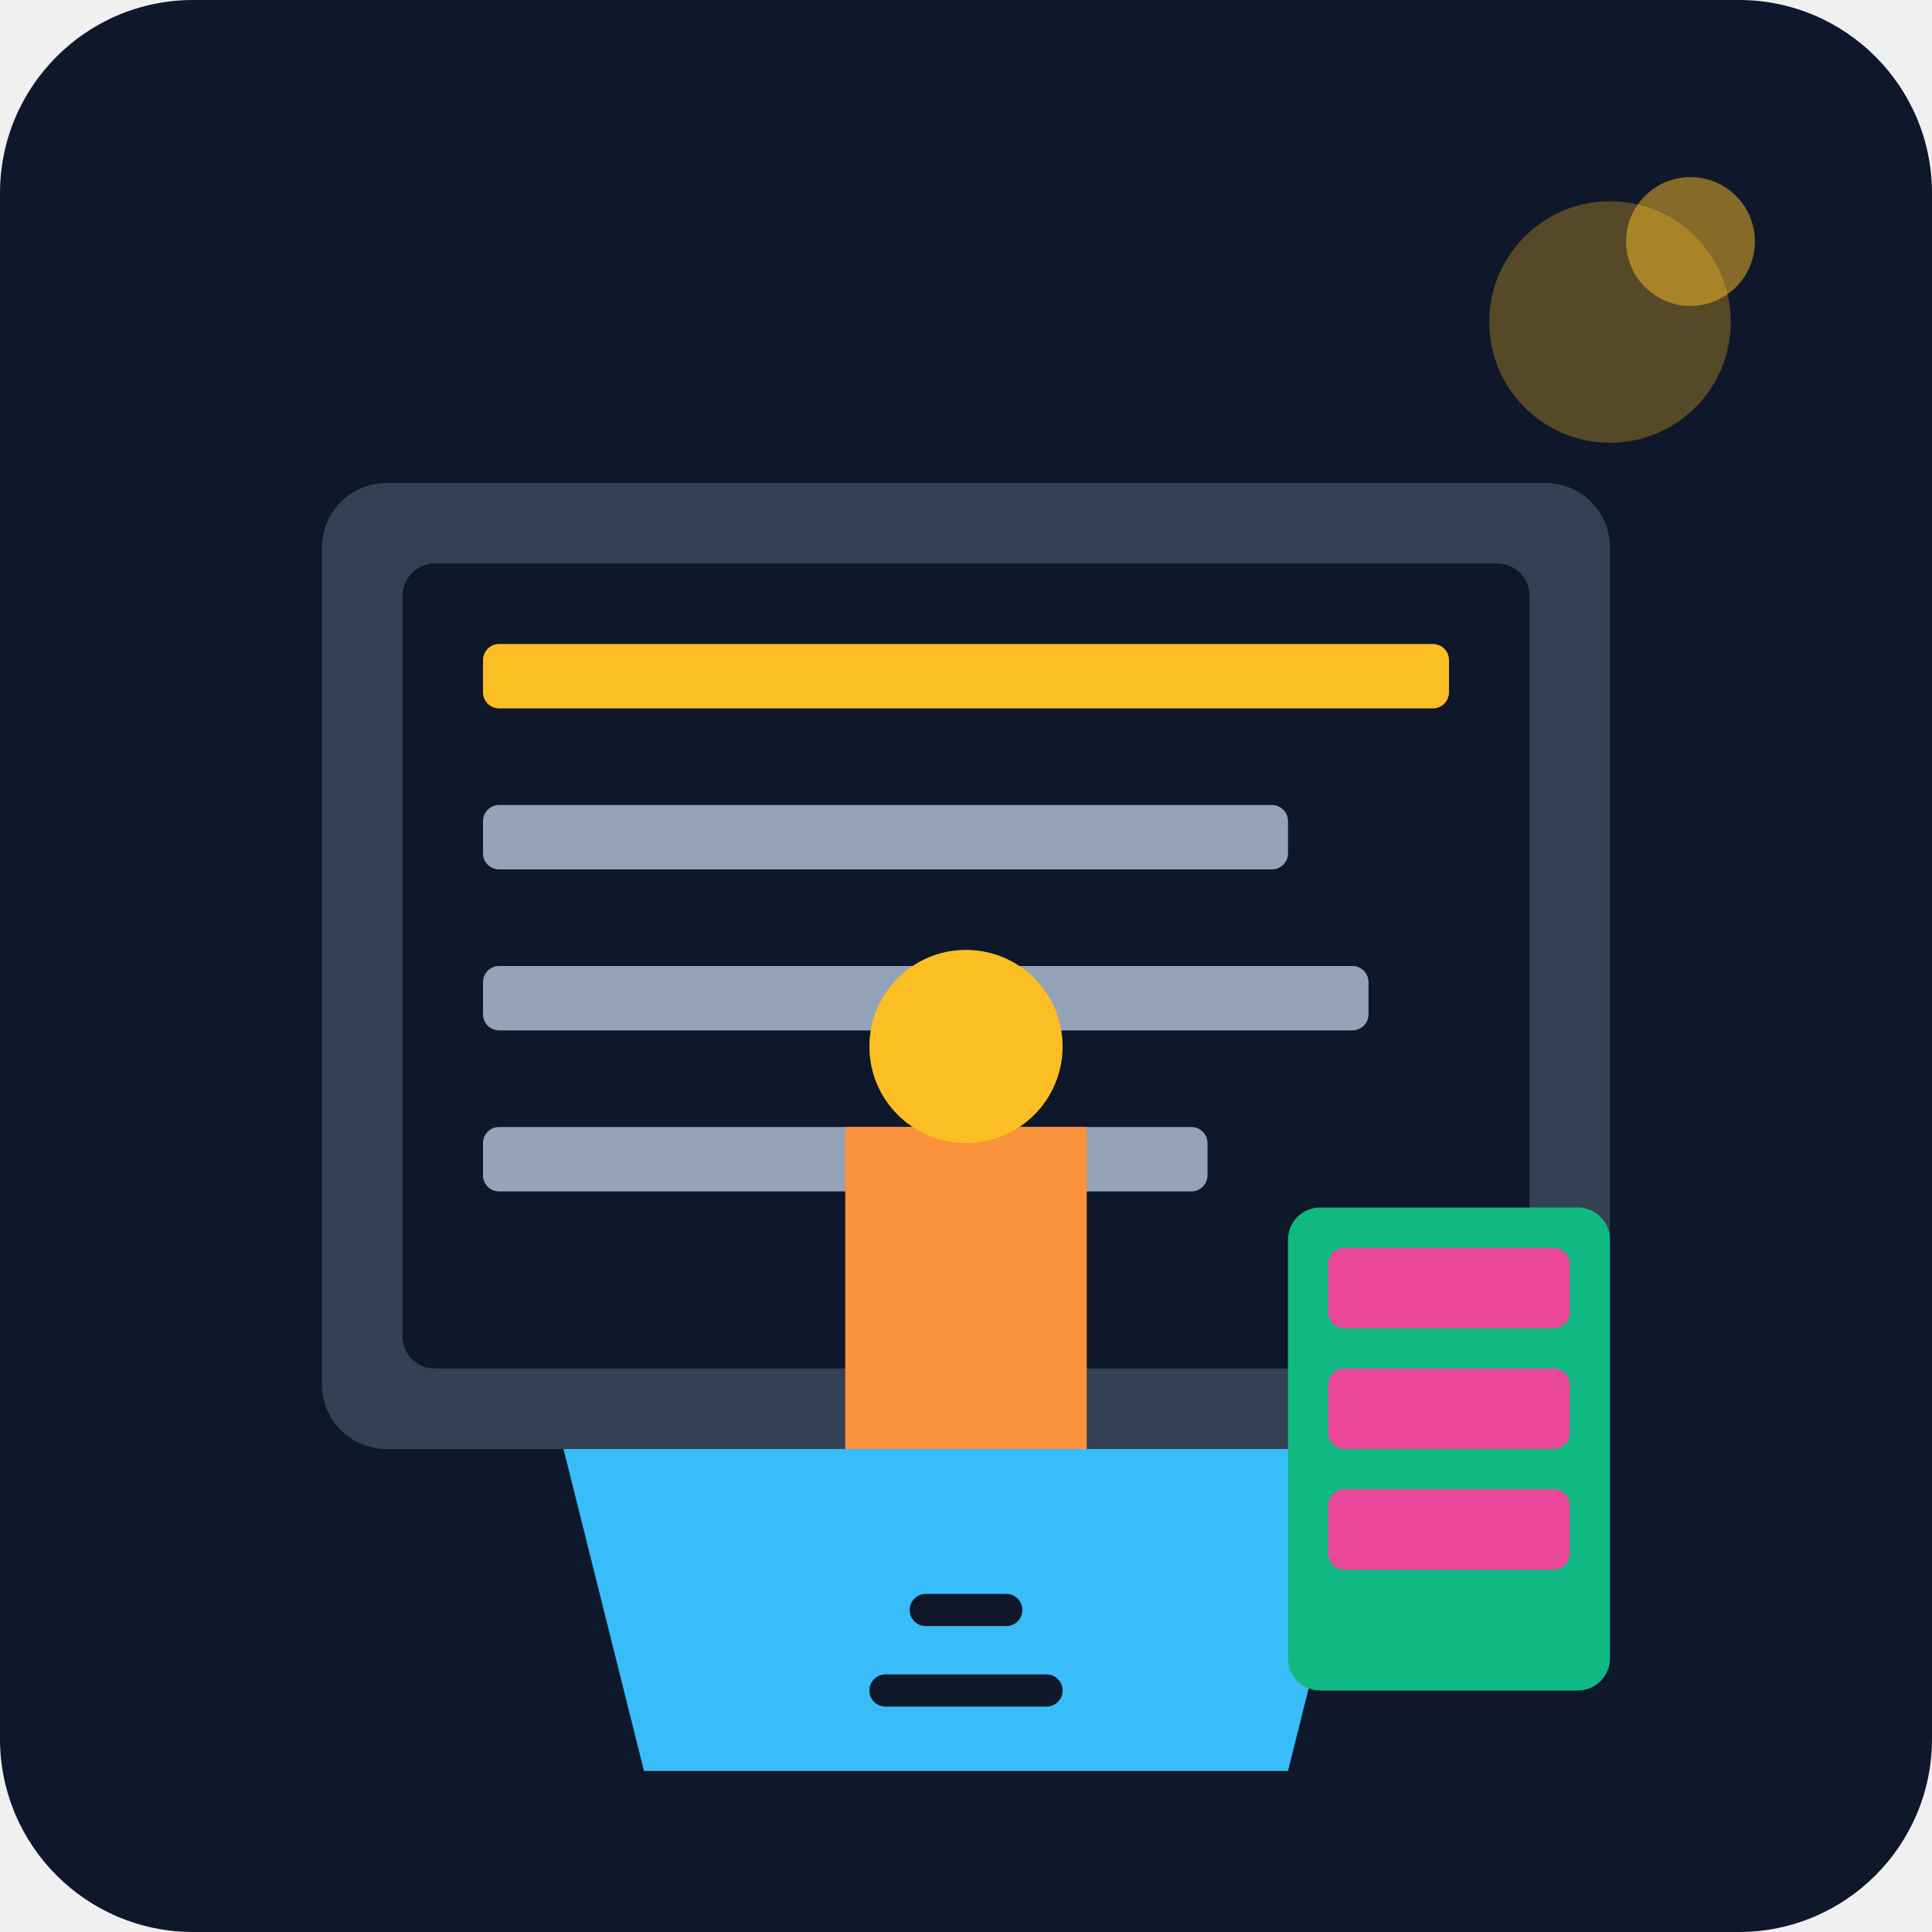
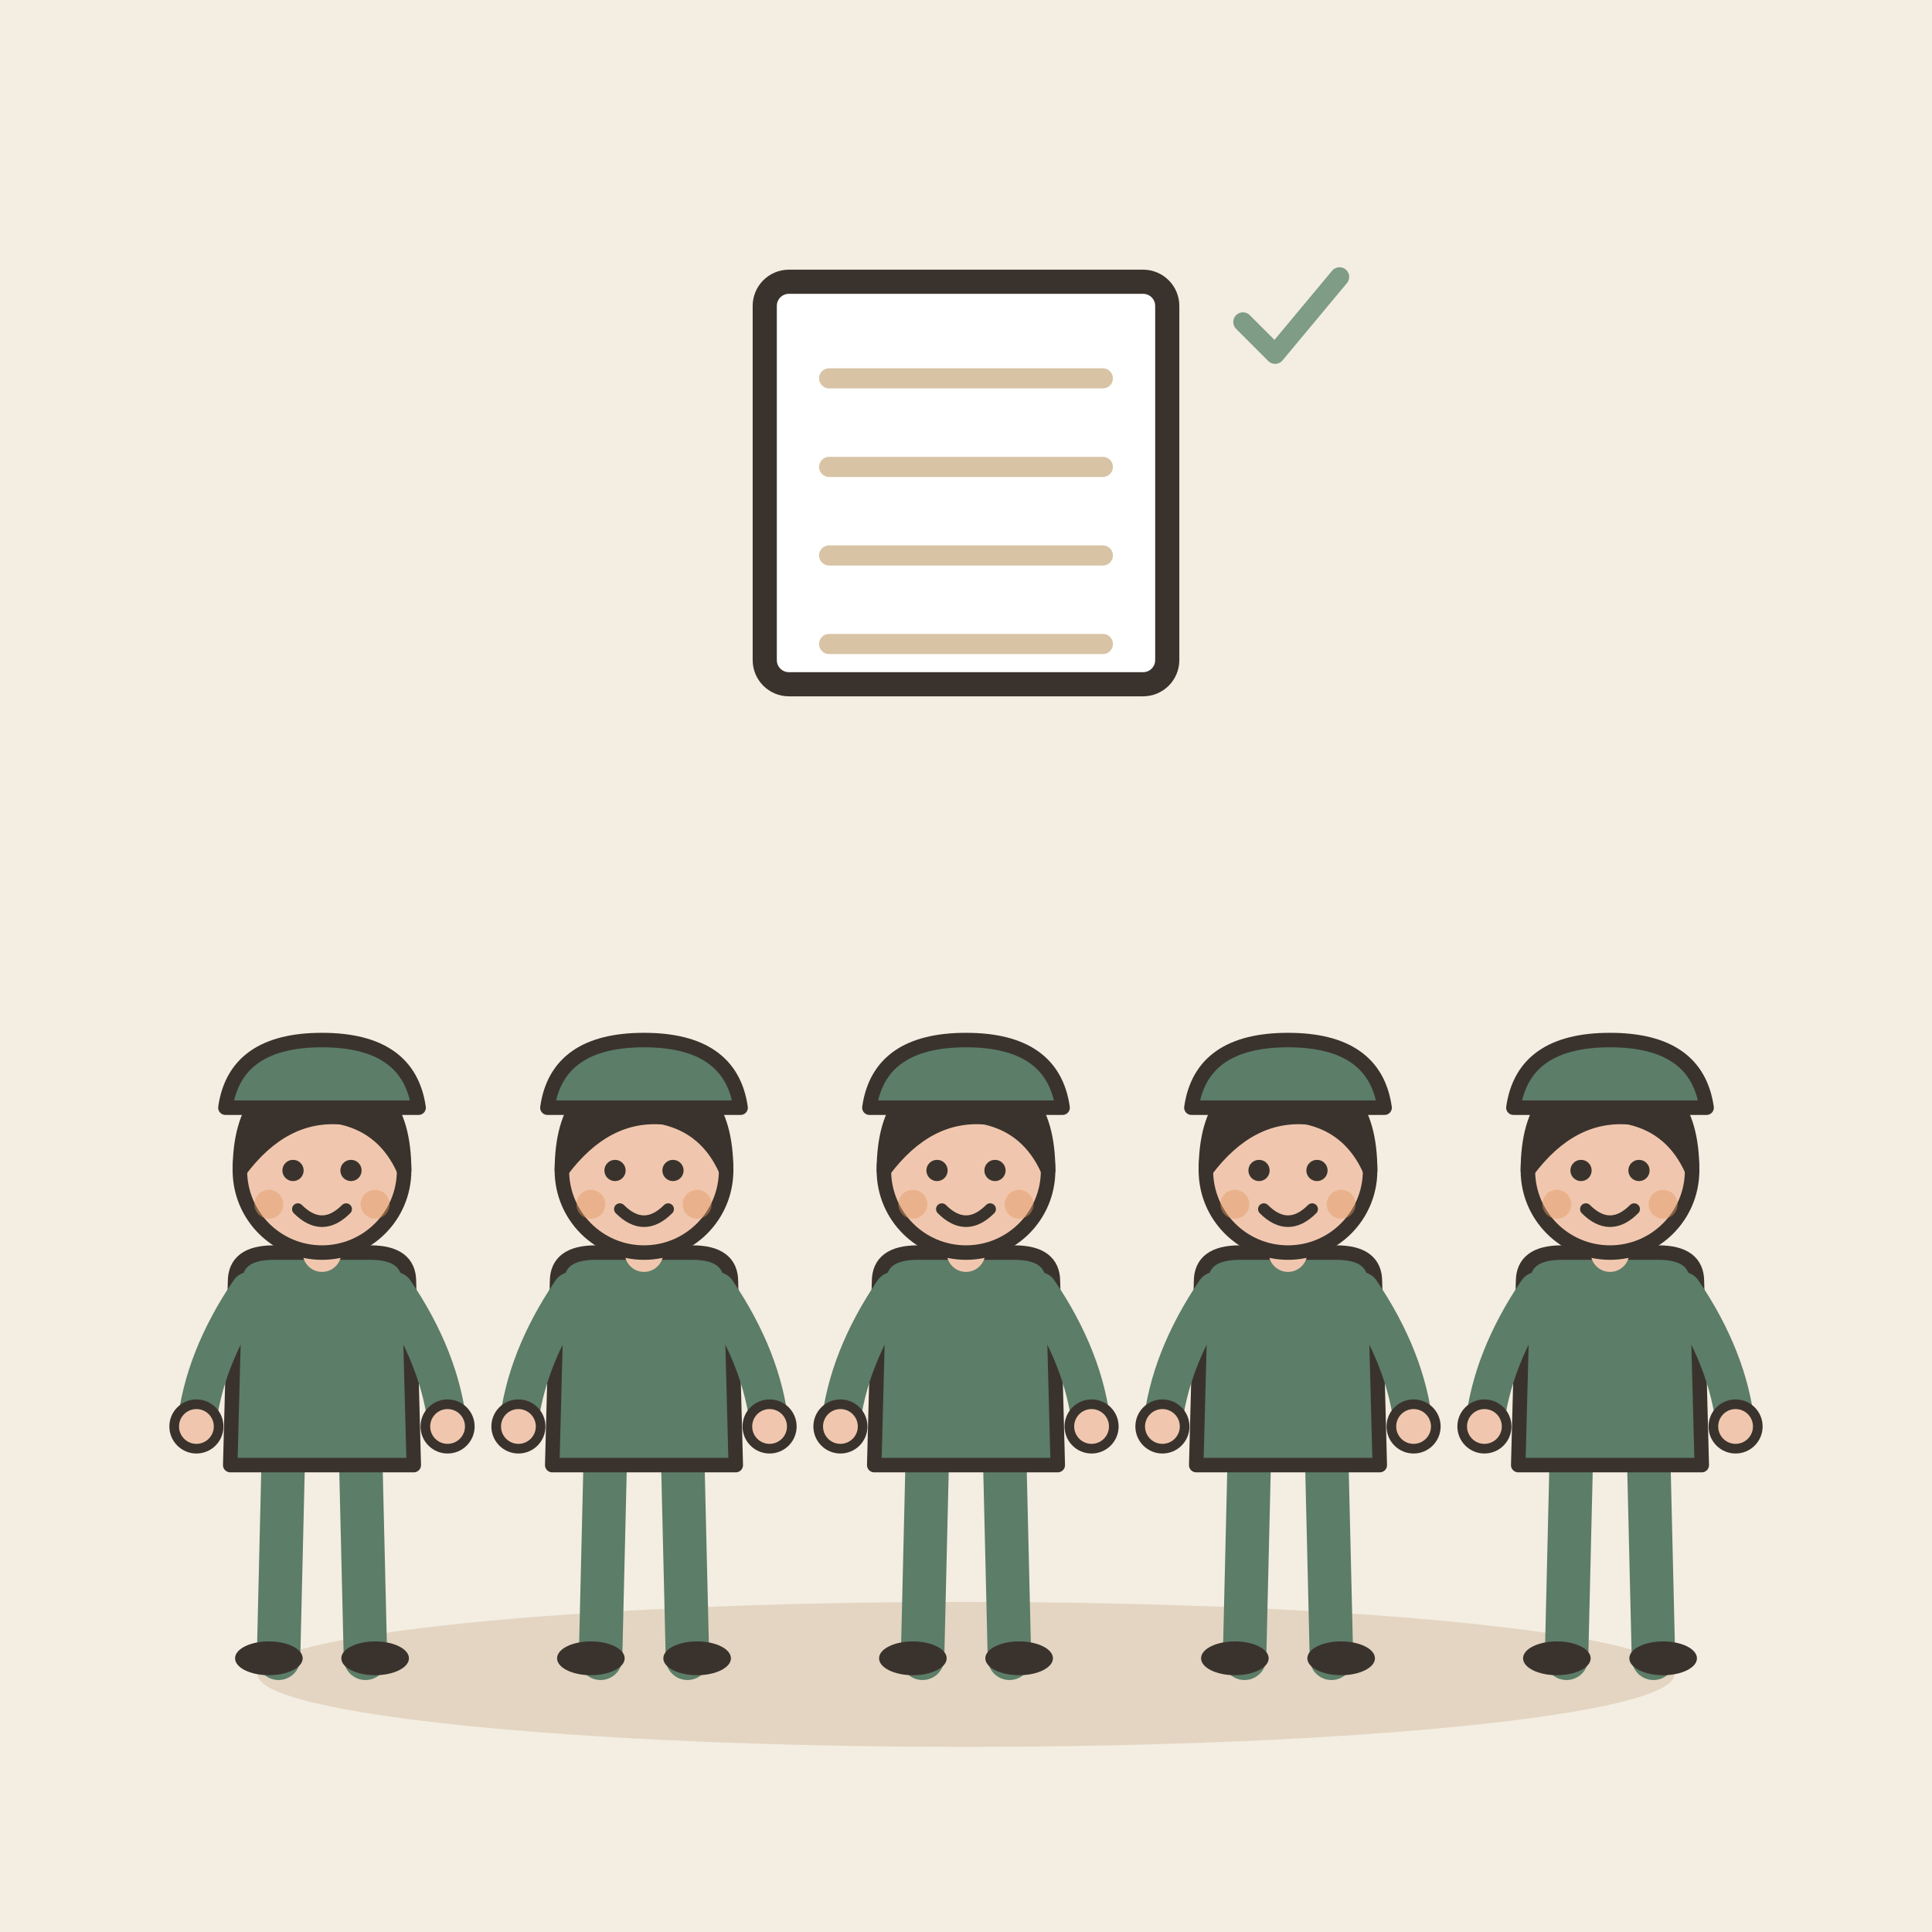
- <svg xmlns="http://www.w3.org/2000/svg" viewBox="0 0 240 240">
-   <defs>
-     <linearGradient id="bgGrad" x1="0" y1="0" x2="0" y2="240">
-       <stop offset="0%" stop-color="#0f172a" />
-       <stop offset="100%" stop-color="#1e293b" />
-     </linearGradient>
-   </defs>
-   <rect width="240" height="240" rx="24" fill="url(#bgGrad)" />
-   <g transform="translate(40, 60)">
-     <rect x="0" y="0" width="160" height="120" rx="8" fill="#334155" />
-     <rect x="10" y="10" width="140" height="100" rx="4" fill="#0f172a" />
-     <g transform="translate(20, 20)">
-       <rect x="0" y="0" width="120" height="8" rx="2" fill="#fbbf24" />
-       <rect x="0" y="20" width="100" height="8" rx="2" fill="#94a3b8" />
-       <rect x="0" y="40" width="110" height="8" rx="2" fill="#94a3b8" />
-       <rect x="0" y="60" width="90" height="8" rx="2" fill="#94a3b8" />
+ <svg xmlns="http://www.w3.org/2000/svg" viewBox="0 0 240 240" data-style="editorial">
+   <rect width="240" height="240" fill="#F4EDE2" />
+   <ellipse cx="120" cy="208" rx="88" ry="9" fill="#E3D5C1" />
+   <g transform="translate(40 206) scale(0.6 0.6)">
+     <g transform="translate(0 0)">
+       <path d="M-8 -42L-9 0" stroke="#5C7D68" stroke-width="9" stroke-linecap="round" fill="none" />
+       <path d="M8 -42L9 0" stroke="#5C7D68" stroke-width="9" stroke-linecap="round" fill="none" />
+       <ellipse cx="-11" cy="0" rx="7" ry="3.5" fill="#3A332D" />
+       <ellipse cx="11" cy="0" rx="7" ry="3.5" fill="#3A332D" />
+       <path d="M-18 -78Q-18 -84 -10 -84L10 -84Q18 -84 18 -78L19 -40L-19 -40Z" fill="#5C7D68" stroke="#3A332D" stroke-width="3" stroke-linecap="round" stroke-linejoin="round" />
+       <path d="M-15 -76Q-24.5 -62 -26 -48" fill="none" stroke="#5C7D68" stroke-width="8" stroke-linecap="round" stroke-linejoin="round" />
+       <circle cx="-26" cy="-48" r="4.6" fill="#F0C7AE" stroke="#3A332D" stroke-linecap="round" stroke-linejoin="round" stroke-width="2" />
+       <path d="M15 -76Q24.5 -62 26 -48" fill="none" stroke="#5C7D68" stroke-width="8" stroke-linecap="round" stroke-linejoin="round" />
+       <circle cx="26" cy="-48" r="4.6" fill="#F0C7AE" stroke="#3A332D" stroke-linecap="round" stroke-linejoin="round" stroke-width="2" />
+       <path d="M0 -84L0 -88" stroke="#F0C7AE" stroke-width="8" stroke-linecap="round" fill="none" />
+       <circle cx="0" cy="-101" r="17" fill="#F0C7AE" stroke="#3A332D" stroke-width="3" stroke-linecap="round" stroke-linejoin="round" />
+       <path d="M-17 -101Q-17 -121 0 -121Q17 -121 17 -101Q13 -110 4 -112Q-8 -113 -17 -101Z" fill="#3A332D" stroke="#3A332D" stroke-width="3" stroke-linecap="round" stroke-linejoin="round" />
+       <circle cx="-6" cy="-101" r="2.2" fill="#3A332D" />
+       <circle cx="6" cy="-101" r="2.2" fill="#3A332D" />
+       <path d="M-5 -93Q0 -88 5 -93" fill="none" stroke="#3A332D" stroke-width="2.4" stroke-linecap="round" stroke-linejoin="round" />
+       <circle cx="-11" cy="-94" r="3" fill="#E39A62" opacity="0.45" />
+       <circle cx="11" cy="-94" r="3" fill="#E39A62" opacity="0.45" />
    </g>
+     <path d="M-20 -114Q-18 -128 0 -128Q18 -128 20 -114Z" fill="#5C7D68" stroke="#3A332D" stroke-width="3" stroke-linecap="round" stroke-linejoin="round" />
  </g>
-   <g transform="translate(60, 140)">
-     <path d="M20 80 L100 80 L110 40 L10 40 Z" fill="#38bdf8" />
-     <rect x="45" y="0" width="30" height="40" fill="#fb923c" />
-     <circle cx="60" cy="-10" r="12" fill="#fbbf24" />
-     <path d="M50 70 L70 70 M55 60 L65 60" stroke="#0f172a" stroke-width="4" stroke-linecap="round" />
+   <g transform="translate(80 206) scale(0.6 0.6)">
+     <g transform="translate(0 0)">
+       <path d="M-8 -42L-9 0" stroke="#5C7D68" stroke-width="9" stroke-linecap="round" fill="none" />
+       <path d="M8 -42L9 0" stroke="#5C7D68" stroke-width="9" stroke-linecap="round" fill="none" />
+       <ellipse cx="-11" cy="0" rx="7" ry="3.5" fill="#3A332D" />
+       <ellipse cx="11" cy="0" rx="7" ry="3.5" fill="#3A332D" />
+       <path d="M-18 -78Q-18 -84 -10 -84L10 -84Q18 -84 18 -78L19 -40L-19 -40Z" fill="#5C7D68" stroke="#3A332D" stroke-width="3" stroke-linecap="round" stroke-linejoin="round" />
+       <path d="M-15 -76Q-24.5 -62 -26 -48" fill="none" stroke="#5C7D68" stroke-width="8" stroke-linecap="round" stroke-linejoin="round" />
+       <circle cx="-26" cy="-48" r="4.6" fill="#F0C7AE" stroke="#3A332D" stroke-linecap="round" stroke-linejoin="round" stroke-width="2" />
+       <path d="M15 -76Q24.5 -62 26 -48" fill="none" stroke="#5C7D68" stroke-width="8" stroke-linecap="round" stroke-linejoin="round" />
+       <circle cx="26" cy="-48" r="4.6" fill="#F0C7AE" stroke="#3A332D" stroke-linecap="round" stroke-linejoin="round" stroke-width="2" />
+       <path d="M0 -84L0 -88" stroke="#F0C7AE" stroke-width="8" stroke-linecap="round" fill="none" />
+       <circle cx="0" cy="-101" r="17" fill="#F0C7AE" stroke="#3A332D" stroke-width="3" stroke-linecap="round" stroke-linejoin="round" />
+       <path d="M-17 -101Q-17 -121 0 -121Q17 -121 17 -101Q13 -110 4 -112Q-8 -113 -17 -101Z" fill="#3A332D" stroke="#3A332D" stroke-width="3" stroke-linecap="round" stroke-linejoin="round" />
+       <circle cx="-6" cy="-101" r="2.2" fill="#3A332D" />
+       <circle cx="6" cy="-101" r="2.2" fill="#3A332D" />
+       <path d="M-5 -93Q0 -88 5 -93" fill="none" stroke="#3A332D" stroke-width="2.4" stroke-linecap="round" stroke-linejoin="round" />
+       <circle cx="-11" cy="-94" r="3" fill="#E39A62" opacity="0.45" />
+       <circle cx="11" cy="-94" r="3" fill="#E39A62" opacity="0.45" />
+     </g>
+     <path d="M-20 -114Q-18 -128 0 -128Q18 -128 20 -114Z" fill="#5C7D68" stroke="#3A332D" stroke-width="3" stroke-linecap="round" stroke-linejoin="round" />
  </g>
-   <g transform="translate(160, 150)">
-     <rect x="0" y="0" width="40" height="60" rx="4" fill="#10b981" />
-     <rect x="5" y="5" width="30" height="10" rx="2" fill="#ec4899" />
-     <rect x="5" y="20" width="30" height="10" rx="2" fill="#ec4899" />
-     <rect x="5" y="35" width="30" height="10" rx="2" fill="#ec4899" />
+   <g transform="translate(120 206) scale(0.6 0.6)">
+     <g transform="translate(0 0)">
+       <path d="M-8 -42L-9 0" stroke="#5C7D68" stroke-width="9" stroke-linecap="round" fill="none" />
+       <path d="M8 -42L9 0" stroke="#5C7D68" stroke-width="9" stroke-linecap="round" fill="none" />
+       <ellipse cx="-11" cy="0" rx="7" ry="3.5" fill="#3A332D" />
+       <ellipse cx="11" cy="0" rx="7" ry="3.5" fill="#3A332D" />
+       <path d="M-18 -78Q-18 -84 -10 -84L10 -84Q18 -84 18 -78L19 -40L-19 -40Z" fill="#5C7D68" stroke="#3A332D" stroke-width="3" stroke-linecap="round" stroke-linejoin="round" />
+       <path d="M-15 -76Q-24.5 -62 -26 -48" fill="none" stroke="#5C7D68" stroke-width="8" stroke-linecap="round" stroke-linejoin="round" />
+       <circle cx="-26" cy="-48" r="4.6" fill="#F0C7AE" stroke="#3A332D" stroke-linecap="round" stroke-linejoin="round" stroke-width="2" />
+       <path d="M15 -76Q24.5 -62 26 -48" fill="none" stroke="#5C7D68" stroke-width="8" stroke-linecap="round" stroke-linejoin="round" />
+       <circle cx="26" cy="-48" r="4.6" fill="#F0C7AE" stroke="#3A332D" stroke-linecap="round" stroke-linejoin="round" stroke-width="2" />
+       <path d="M0 -84L0 -88" stroke="#F0C7AE" stroke-width="8" stroke-linecap="round" fill="none" />
+       <circle cx="0" cy="-101" r="17" fill="#F0C7AE" stroke="#3A332D" stroke-width="3" stroke-linecap="round" stroke-linejoin="round" />
+       <path d="M-17 -101Q-17 -121 0 -121Q17 -121 17 -101Q13 -110 4 -112Q-8 -113 -17 -101Z" fill="#3A332D" stroke="#3A332D" stroke-width="3" stroke-linecap="round" stroke-linejoin="round" />
+       <circle cx="-6" cy="-101" r="2.2" fill="#3A332D" />
+       <circle cx="6" cy="-101" r="2.2" fill="#3A332D" />
+       <path d="M-5 -93Q0 -88 5 -93" fill="none" stroke="#3A332D" stroke-width="2.4" stroke-linecap="round" stroke-linejoin="round" />
+       <circle cx="-11" cy="-94" r="3" fill="#E39A62" opacity="0.45" />
+       <circle cx="11" cy="-94" r="3" fill="#E39A62" opacity="0.45" />
+     </g>
+     <path d="M-20 -114Q-18 -128 0 -128Q18 -128 20 -114Z" fill="#5C7D68" stroke="#3A332D" stroke-width="3" stroke-linecap="round" stroke-linejoin="round" />
  </g>
-   <circle cx="200" cy="40" r="15" fill="#fbbf24" opacity="0.3" />
-   <circle cx="210" cy="30" r="8" fill="#fbbf24" opacity="0.5" />
+   <g transform="translate(160 206) scale(0.6 0.6)">
+     <g transform="translate(0 0)">
+       <path d="M-8 -42L-9 0" stroke="#5C7D68" stroke-width="9" stroke-linecap="round" fill="none" />
+       <path d="M8 -42L9 0" stroke="#5C7D68" stroke-width="9" stroke-linecap="round" fill="none" />
+       <ellipse cx="-11" cy="0" rx="7" ry="3.5" fill="#3A332D" />
+       <ellipse cx="11" cy="0" rx="7" ry="3.5" fill="#3A332D" />
+       <path d="M-18 -78Q-18 -84 -10 -84L10 -84Q18 -84 18 -78L19 -40L-19 -40Z" fill="#5C7D68" stroke="#3A332D" stroke-width="3" stroke-linecap="round" stroke-linejoin="round" />
+       <path d="M-15 -76Q-24.5 -62 -26 -48" fill="none" stroke="#5C7D68" stroke-width="8" stroke-linecap="round" stroke-linejoin="round" />
+       <circle cx="-26" cy="-48" r="4.6" fill="#F0C7AE" stroke="#3A332D" stroke-linecap="round" stroke-linejoin="round" stroke-width="2" />
+       <path d="M15 -76Q24.5 -62 26 -48" fill="none" stroke="#5C7D68" stroke-width="8" stroke-linecap="round" stroke-linejoin="round" />
+       <circle cx="26" cy="-48" r="4.6" fill="#F0C7AE" stroke="#3A332D" stroke-linecap="round" stroke-linejoin="round" stroke-width="2" />
+       <path d="M0 -84L0 -88" stroke="#F0C7AE" stroke-width="8" stroke-linecap="round" fill="none" />
+       <circle cx="0" cy="-101" r="17" fill="#F0C7AE" stroke="#3A332D" stroke-width="3" stroke-linecap="round" stroke-linejoin="round" />
+       <path d="M-17 -101Q-17 -121 0 -121Q17 -121 17 -101Q13 -110 4 -112Q-8 -113 -17 -101Z" fill="#3A332D" stroke="#3A332D" stroke-width="3" stroke-linecap="round" stroke-linejoin="round" />
+       <circle cx="-6" cy="-101" r="2.2" fill="#3A332D" />
+       <circle cx="6" cy="-101" r="2.2" fill="#3A332D" />
+       <path d="M-5 -93Q0 -88 5 -93" fill="none" stroke="#3A332D" stroke-width="2.4" stroke-linecap="round" stroke-linejoin="round" />
+       <circle cx="-11" cy="-94" r="3" fill="#E39A62" opacity="0.45" />
+       <circle cx="11" cy="-94" r="3" fill="#E39A62" opacity="0.45" />
+     </g>
+     <path d="M-20 -114Q-18 -128 0 -128Q18 -128 20 -114Z" fill="#5C7D68" stroke="#3A332D" stroke-width="3" stroke-linecap="round" stroke-linejoin="round" />
+   </g>
+   <g transform="translate(200 206) scale(0.6 0.6)">
+     <g transform="translate(0 0)">
+       <path d="M-8 -42L-9 0" stroke="#5C7D68" stroke-width="9" stroke-linecap="round" fill="none" />
+       <path d="M8 -42L9 0" stroke="#5C7D68" stroke-width="9" stroke-linecap="round" fill="none" />
+       <ellipse cx="-11" cy="0" rx="7" ry="3.5" fill="#3A332D" />
+       <ellipse cx="11" cy="0" rx="7" ry="3.5" fill="#3A332D" />
+       <path d="M-18 -78Q-18 -84 -10 -84L10 -84Q18 -84 18 -78L19 -40L-19 -40Z" fill="#5C7D68" stroke="#3A332D" stroke-width="3" stroke-linecap="round" stroke-linejoin="round" />
+       <path d="M-15 -76Q-24.5 -62 -26 -48" fill="none" stroke="#5C7D68" stroke-width="8" stroke-linecap="round" stroke-linejoin="round" />
+       <circle cx="-26" cy="-48" r="4.6" fill="#F0C7AE" stroke="#3A332D" stroke-linecap="round" stroke-linejoin="round" stroke-width="2" />
+       <path d="M15 -76Q24.5 -62 26 -48" fill="none" stroke="#5C7D68" stroke-width="8" stroke-linecap="round" stroke-linejoin="round" />
+       <circle cx="26" cy="-48" r="4.6" fill="#F0C7AE" stroke="#3A332D" stroke-linecap="round" stroke-linejoin="round" stroke-width="2" />
+       <path d="M0 -84L0 -88" stroke="#F0C7AE" stroke-width="8" stroke-linecap="round" fill="none" />
+       <circle cx="0" cy="-101" r="17" fill="#F0C7AE" stroke="#3A332D" stroke-width="3" stroke-linecap="round" stroke-linejoin="round" />
+       <path d="M-17 -101Q-17 -121 0 -121Q17 -121 17 -101Q13 -110 4 -112Q-8 -113 -17 -101Z" fill="#3A332D" stroke="#3A332D" stroke-width="3" stroke-linecap="round" stroke-linejoin="round" />
+       <circle cx="-6" cy="-101" r="2.2" fill="#3A332D" />
+       <circle cx="6" cy="-101" r="2.2" fill="#3A332D" />
+       <path d="M-5 -93Q0 -88 5 -93" fill="none" stroke="#3A332D" stroke-width="2.4" stroke-linecap="round" stroke-linejoin="round" />
+       <circle cx="-11" cy="-94" r="3" fill="#E39A62" opacity="0.45" />
+       <circle cx="11" cy="-94" r="3" fill="#E39A62" opacity="0.45" />
+     </g>
+     <path d="M-20 -114Q-18 -128 0 -128Q18 -128 20 -114Z" fill="#5C7D68" stroke="#3A332D" stroke-width="3" stroke-linecap="round" stroke-linejoin="round" />
+   </g>
+   <g transform="translate(120 60)">
+     <rect x="-25" y="-25" width="50" height="50" rx="3" fill="#FFFFFF" stroke="#3A332D" stroke-width="3" stroke-linecap="round" stroke-linejoin="round" />
+     <path d="M-17 -13L17 -13" stroke="#D8C3A5" stroke-width="2.5" stroke-linecap="round" fill="none" />
+     <path d="M-17 -2L17 -2" stroke="#D8C3A5" stroke-width="2.5" stroke-linecap="round" fill="none" />
+     <path d="M-17 9L17 9" stroke="#D8C3A5" stroke-width="2.5" stroke-linecap="round" fill="none" />
+     <path d="M-17 20L17 20" stroke="#D8C3A5" stroke-width="2.5" stroke-linecap="round" fill="none" />
+   </g>
+   <g transform="translate(160 40) scale(0.4 0.4)">
+     <path d="M-14 0l10 10l20 -24" fill="none" stroke="#7E9C86" stroke-width="6" stroke-linecap="round" stroke-linejoin="round" />
+   </g>
</svg>
